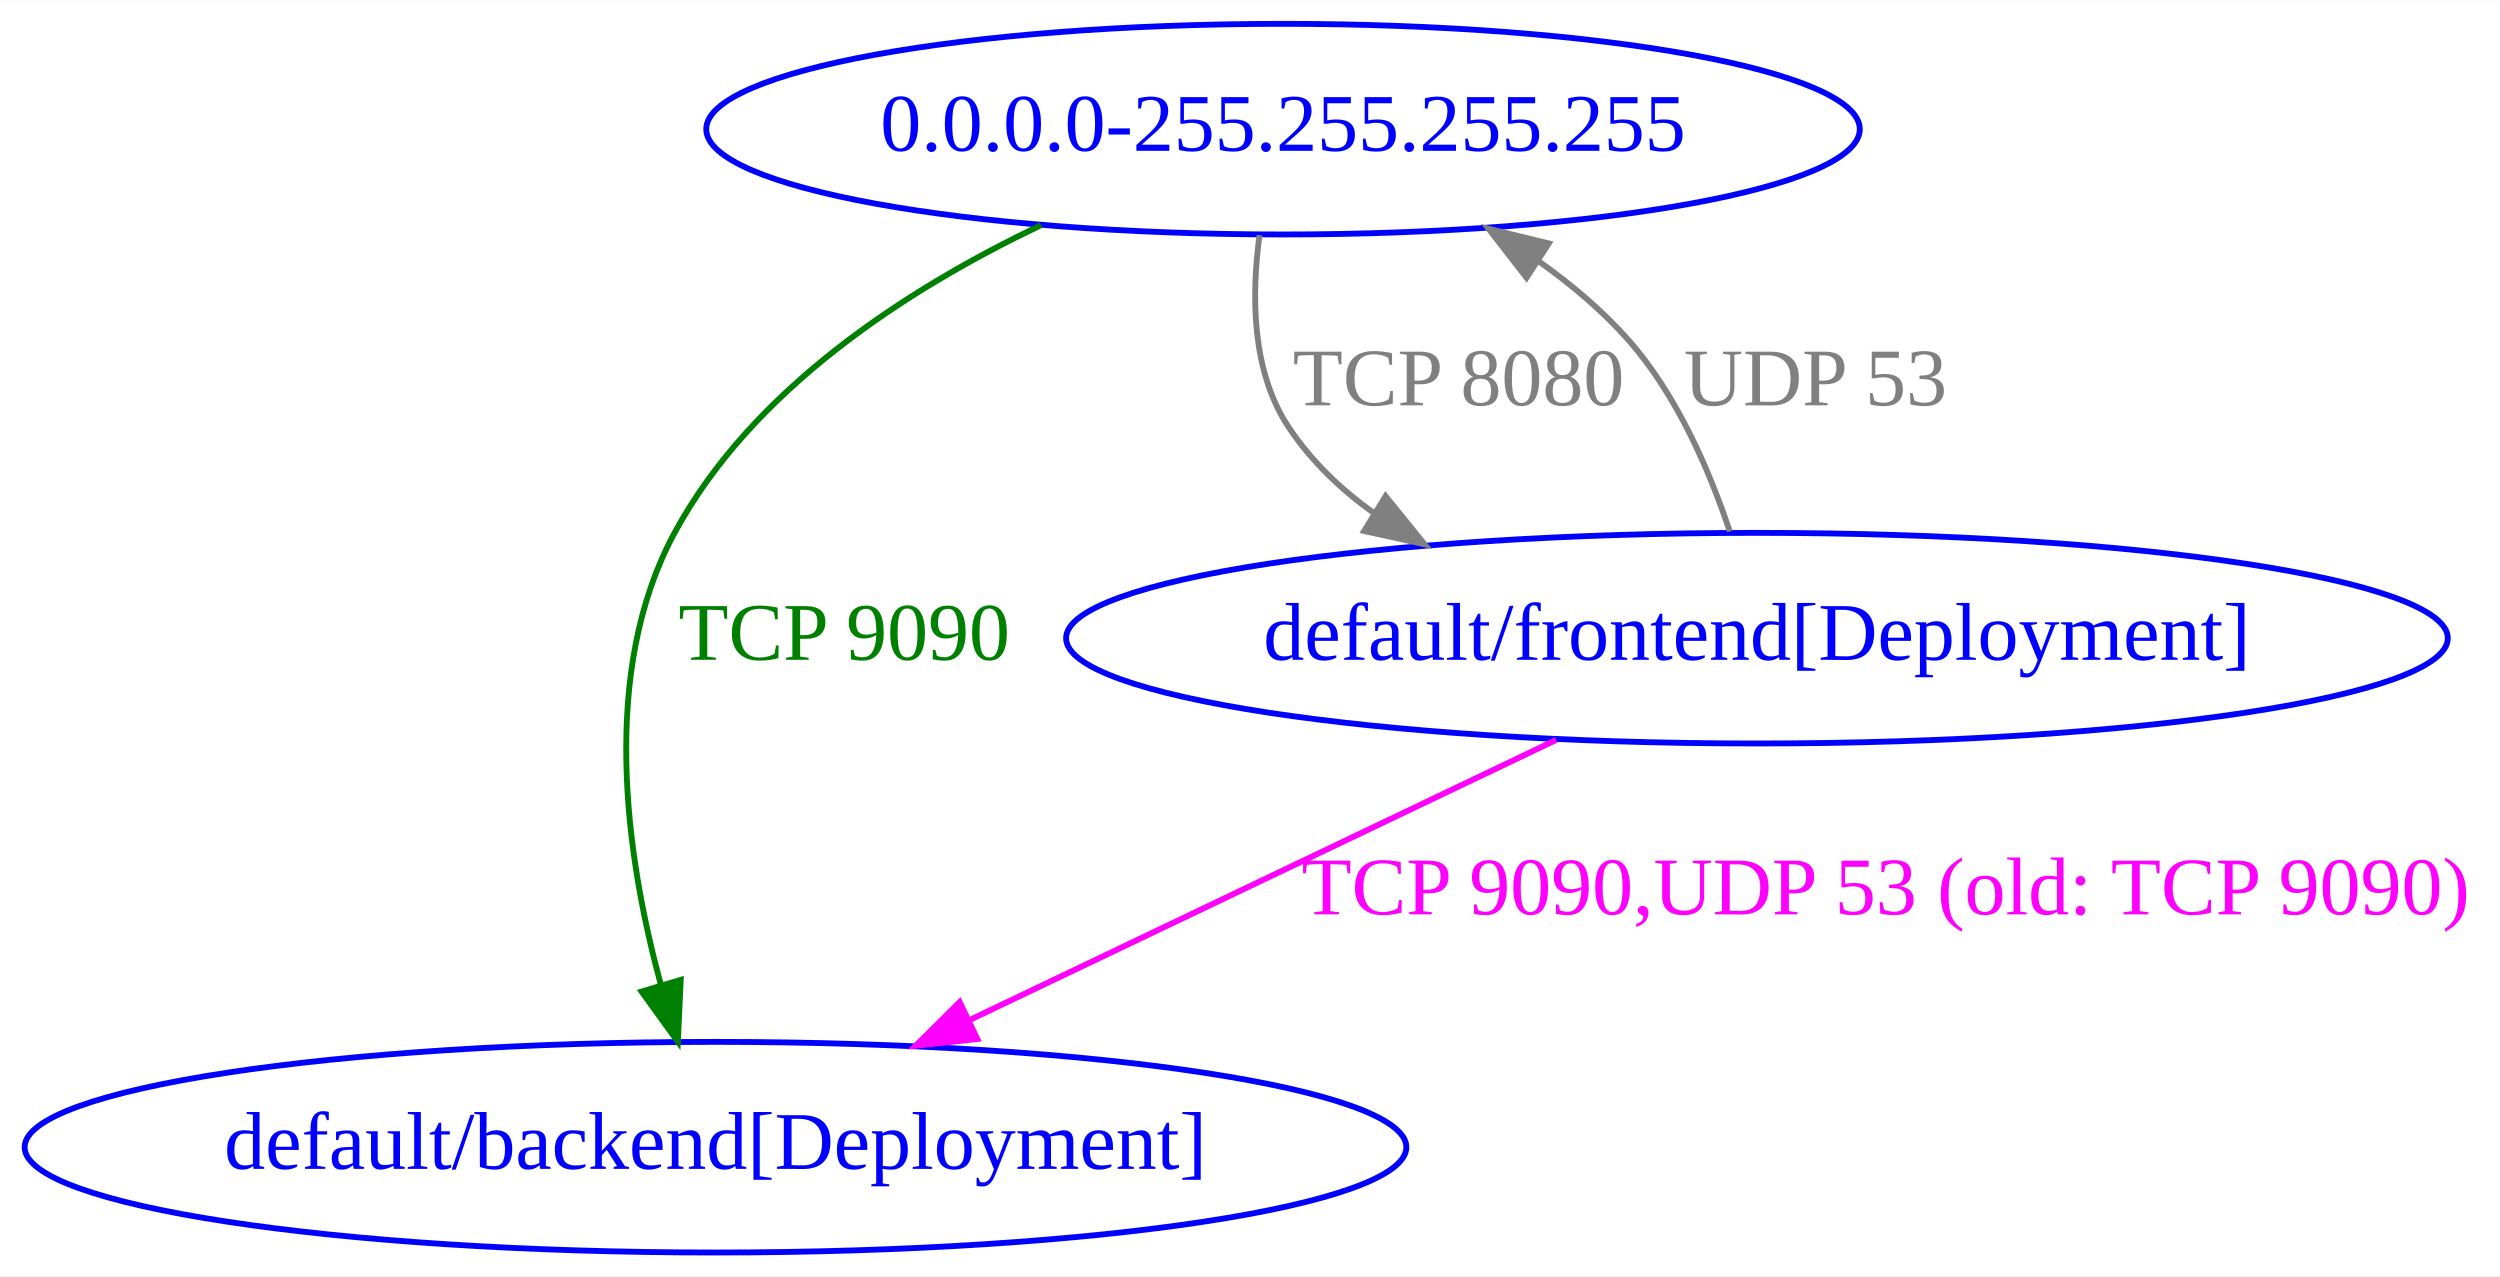
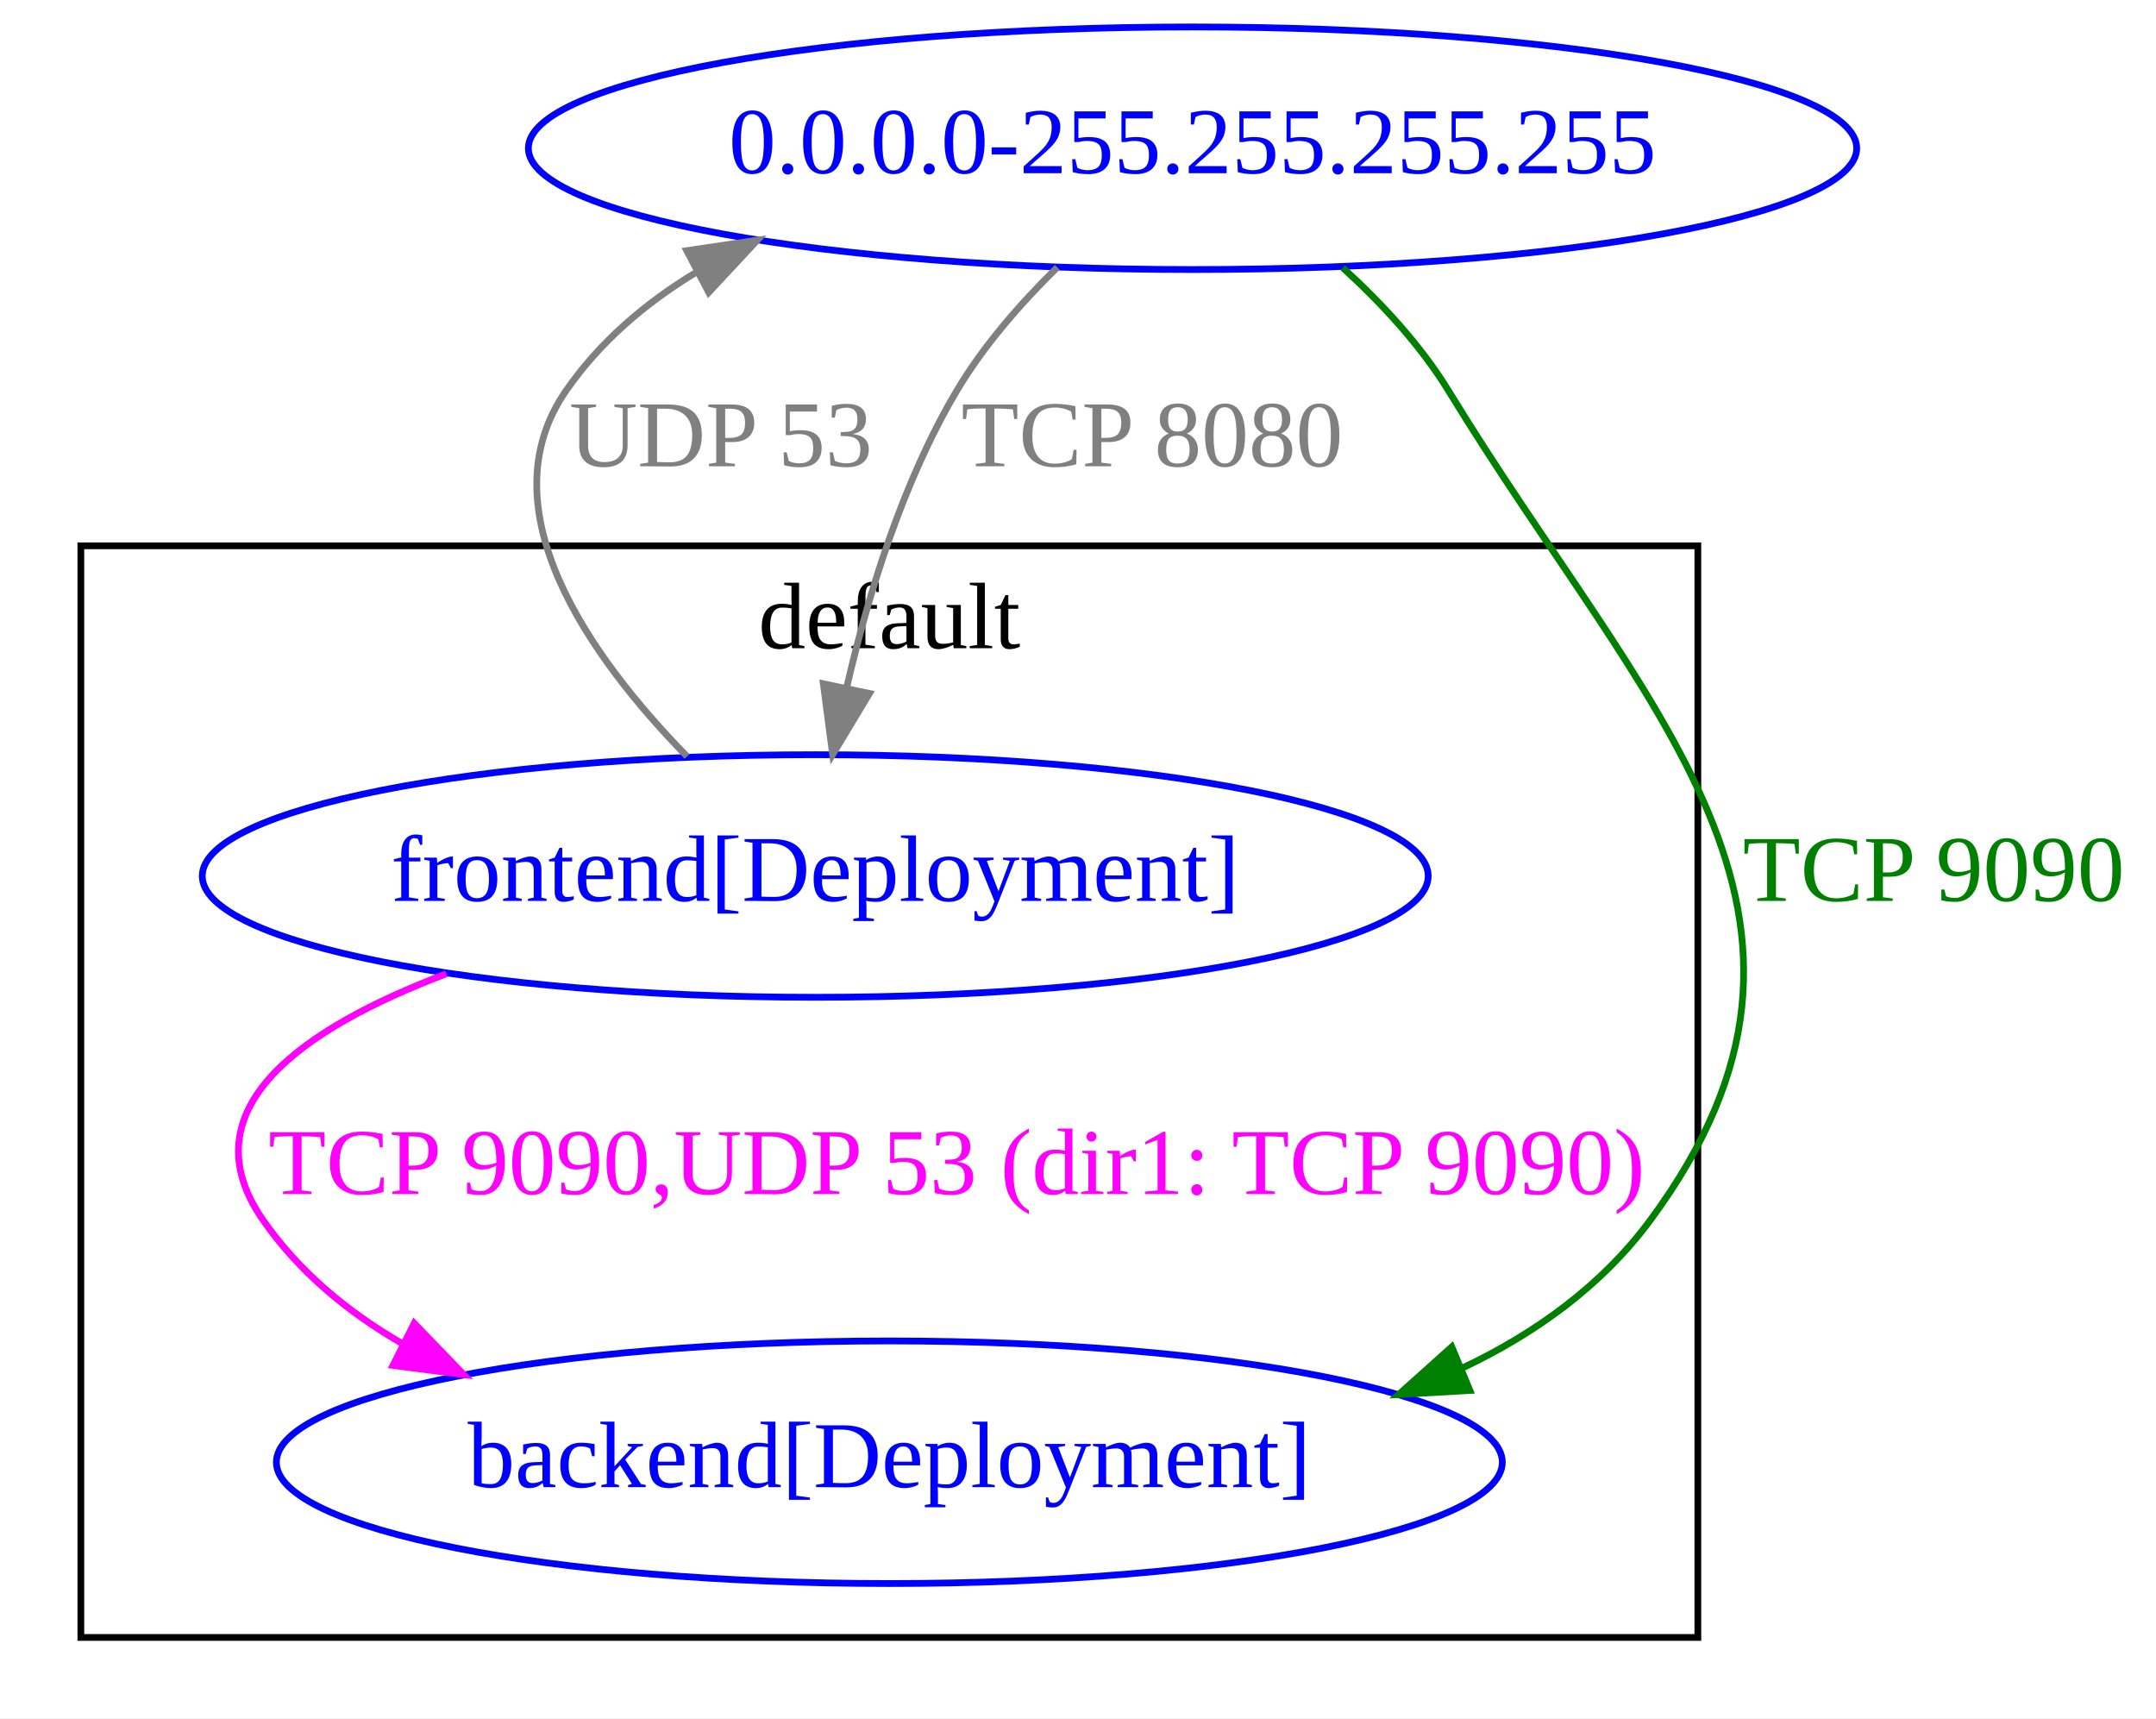
- <svg xmlns="http://www.w3.org/2000/svg" width="427pt" height="218pt" viewBox="0.00 0.00 427.29 218.00">
-   <g id="graph0" class="graph" transform="scale(1 1) rotate(0) translate(4 214)">
-     <polygon fill="white" stroke="transparent" points="-4,4 -4,-214 423.29,-214 423.29,4 -4,4" />
+ <svg xmlns="http://www.w3.org/2000/svg" width="320pt" height="255pt" viewBox="0.00 0.00 320.00 255.00">
+   <g id="graph0" class="graph" transform="scale(1 1) rotate(0) translate(4 251)">
+     <polygon fill="white" stroke="transparent" points="-4,4 -4,-251 316,-251 316,4 -4,4" />
+     <g id="clust1" class="cluster">
+       <polygon fill="none" stroke="black" points="8,-8 8,-170 248,-170 248,-8 8,-8" />
+       <text text-anchor="middle" x="128" y="-154.8" font-family="Times New Roman,serif" font-size="14.00">default</text>
+     </g>
    <g id="node1" class="node">
-       <ellipse fill="none" stroke="blue" cx="215.29" cy="-192" rx="98.58" ry="18" />
-       <text text-anchor="middle" x="215.29" y="-188.3" font-family="Times New Roman,serif" font-size="14.00" fill="blue">0.0.0.0-255.255.255.255</text>
+       <ellipse fill="none" stroke="blue" cx="128" cy="-34" rx="90.98" ry="18" />
+       <text text-anchor="middle" x="128" y="-30.3" font-family="Times New Roman,serif" font-size="14.00" fill="blue">backend[Deployment]</text>
    </g>
    <g id="node2" class="node">
-       <ellipse fill="none" stroke="blue" cx="118.29" cy="-18" rx="118.08" ry="18" />
-       <text text-anchor="middle" x="118.29" y="-14.3" font-family="Times New Roman,serif" font-size="14.00" fill="blue">default/backend[Deployment]</text>
+       <ellipse fill="none" stroke="blue" cx="117" cy="-121" rx="90.98" ry="18" />
+       <text text-anchor="middle" x="117" y="-117.3" font-family="Times New Roman,serif" font-size="14.00" fill="blue">frontend[Deployment]</text>
+     </g>
+     <g id="edge5" class="edge">
+       <path fill="none" stroke="magenta" d="M62.25,-106.49C40.78,-98.37 23.66,-86.38 35,-70 40.34,-62.29 47.6,-56.28 55.73,-51.59" />
+       <polygon fill="magenta" stroke="magenta" points="57.48,-54.62 64.84,-47 54.33,-48.37 57.48,-54.62" />
+       <text text-anchor="middle" x="138" y="-73.8" font-family="Times New Roman,serif" font-size="14.00" fill="magenta">TCP 9090,UDP 53 (dir1: TCP 9090)</text>
+     </g>
+     <g id="node3" class="node">
+       <ellipse fill="none" stroke="blue" cx="173" cy="-229" rx="98.58" ry="18" />
+       <text text-anchor="middle" x="173" y="-225.3" font-family="Times New Roman,serif" font-size="14.00" fill="blue">0.0.0.0-255.255.255.255</text>
+     </g>
+     <g id="edge4" class="edge">
+       <path fill="none" stroke="grey" d="M97.97,-138.74C83.48,-153.57 67.9,-175.51 80,-193 85.01,-200.24 91.72,-205.98 99.25,-210.54" />
+       <polygon fill="grey" stroke="grey" points="97.93,-213.8 108.41,-215.36 101.19,-207.61 97.93,-213.8" />
+       <text text-anchor="middle" x="103" y="-181.8" font-family="Times New Roman,serif" font-size="14.00" fill="grey">UDP 53</text>
    </g>
    <g id="edge1" class="edge">
-       <path fill="none" stroke="#008000" d="M173.94,-175.6C151.04,-164.68 124.58,-147.57 111.29,-123 98.43,-99.23 102.96,-67.8 108.96,-45.73" />
-       <polygon fill="#008000" stroke="#008000" points="112.35,-46.61 111.86,-36.02 105.65,-44.6 112.35,-46.61" />
-       <text text-anchor="middle" x="140.29" y="-101.3" font-family="Times New Roman,serif" font-size="14.00" fill="#008000">TCP 9090</text>
-     </g>
-     <g id="node3" class="node">
-       <ellipse fill="none" stroke="blue" cx="296.29" cy="-105" rx="118.08" ry="18" />
-       <text text-anchor="middle" x="296.29" y="-101.3" font-family="Times New Roman,serif" font-size="14.00" fill="blue">default/frontend[Deployment]</text>
+       <path fill="none" stroke="#008000" d="M195.3,-211.26C201.11,-205.97 206.88,-199.73 211,-193 240.35,-144.99 274.39,-115.29 241,-70 233.81,-60.25 223.94,-53.13 213,-47.96" />
+       <polygon fill="#008000" stroke="#008000" points="214.17,-44.65 203.59,-44.05 211.48,-51.12 214.17,-44.65" />
+       <text text-anchor="middle" x="283" y="-117.3" font-family="Times New Roman,serif" font-size="14.00" fill="#008000">TCP 9090</text>
    </g>
    <g id="edge2" class="edge">
-       <path fill="none" stroke="grey" d="M211.28,-173.88C209.85,-163.52 209.92,-150.53 216.29,-141 220.14,-135.24 225.16,-130.42 230.82,-126.39" />
-       <polygon fill="grey" stroke="grey" points="232.82,-129.27 239.49,-121.04 229.15,-123.31 232.82,-129.27" />
-       <text text-anchor="middle" x="245.29" y="-144.8" font-family="Times New Roman,serif" font-size="14.00" fill="grey">TCP 8080</text>
-     </g>
-     <g id="edge3" class="edge">
-       <path fill="none" stroke="grey" d="M291.65,-123.23C288.18,-133.63 282.59,-146.63 274.29,-156 269.83,-161.03 264.47,-165.55 258.83,-169.53" />
-       <polygon fill="grey" stroke="grey" points="256.91,-166.6 250.42,-174.97 260.71,-172.47 256.91,-166.6" />
-       <text text-anchor="middle" x="306.29" y="-144.8" font-family="Times New Roman,serif" font-size="14.00" fill="grey">UDP 53</text>
-     </g>
-     <g id="edge4" class="edge">
-       <path fill="none" stroke="magenta" d="M261.97,-87.61C233.4,-73.97 192.57,-54.47 161.73,-39.74" />
-       <polygon fill="magenta" stroke="magenta" points="163.04,-36.49 152.5,-35.34 160.02,-42.81 163.04,-36.49" />
-       <text text-anchor="middle" x="318.29" y="-57.8" font-family="Times New Roman,serif" font-size="14.00" fill="magenta">TCP 9090,UDP 53 (old: TCP 9090)</text>
+       <path fill="none" stroke="grey" d="M152.92,-211.32C147.45,-205.95 141.95,-199.65 138,-193 129.99,-179.53 124.85,-162.79 121.66,-148.94" />
+       <polygon fill="grey" stroke="grey" points="125.05,-148.09 119.58,-139.02 118.2,-149.53 125.05,-148.09" />
+       <text text-anchor="middle" x="167" y="-181.8" font-family="Times New Roman,serif" font-size="14.00" fill="grey">TCP 8080</text>
    </g>
  </g>
</svg>
